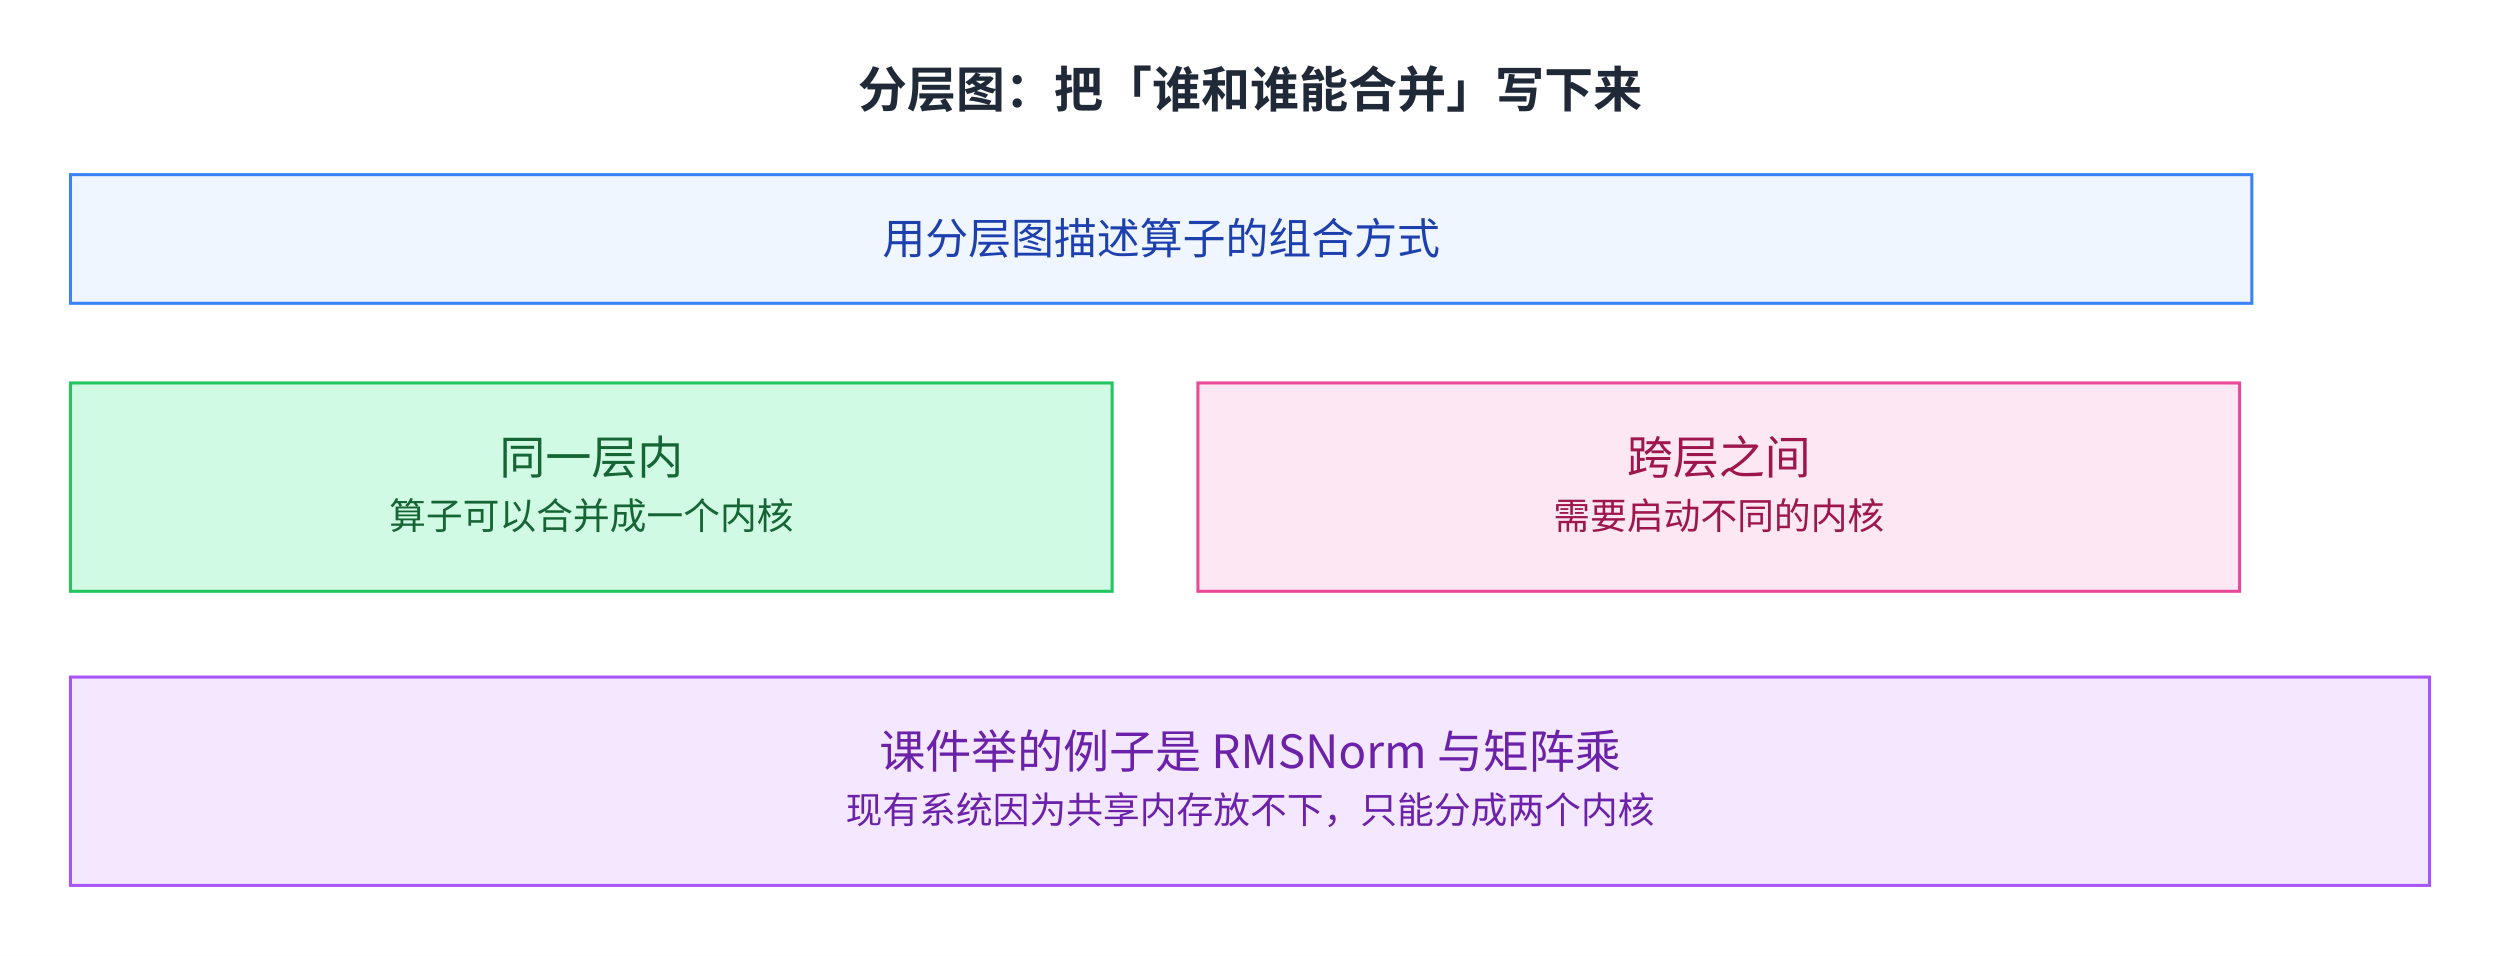
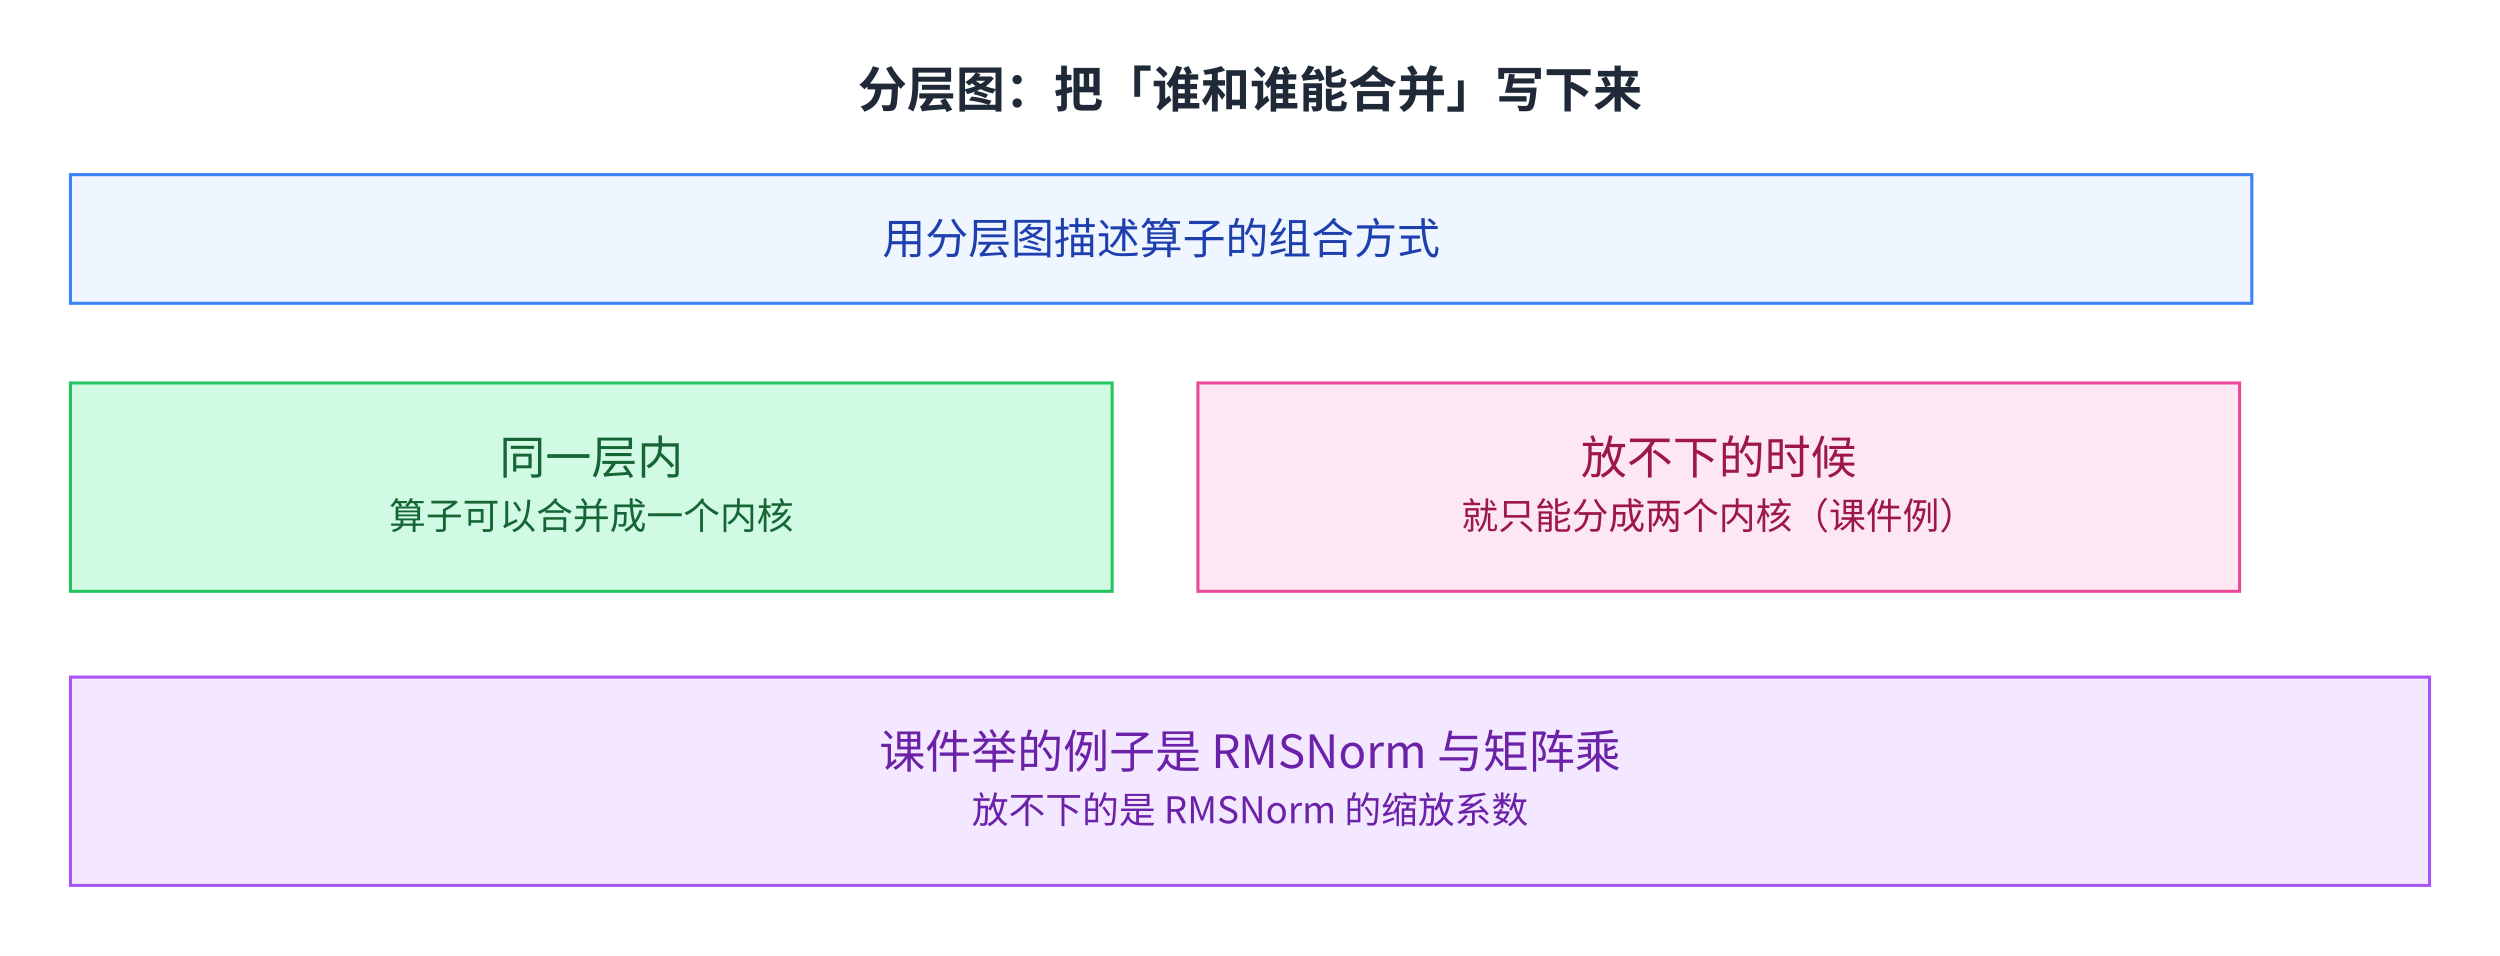
<svg xmlns="http://www.w3.org/2000/svg" viewBox="2 13.0 816 312.0" width="816" height="312.0" role="img" aria-labelledby="fig-kernel-superoptimization-8-title fig-kernel-superoptimization-8-desc">
  <defs>
    <style>
      text { font-family: 'PingFang SC', 'Microsoft YaHei', 'Noto Sans CJK SC', system-ui, sans-serif; }
    </style>
    <marker id="arrow" markerWidth="8" markerHeight="8" refX="2" refY="4" orient="auto" markerUnits="userSpaceOnUse">
      <path d="M0,0 L8,4 L0,8 L2,4 z" fill="#64748b" />
    </marker>
  </defs>
  <rect x="2" y="13.0" width="816" height="312.0" fill="#ffffff" />
  <text x="410.0" y="48" font-size="16" font-weight="600" fill="#1f2937" text-anchor="middle">分层图：把「谁和谁能合并」写下来</text>
  <rect x="25" y="70" width="712" height="42" fill="#eff6ff" stroke="#3b82f6" />
  <text x="381.0" y="95.9" font-size="14" fill="#1e40af" text-anchor="middle">用分层图描述算子的组合方式</text>
  <rect x="25" y="138" width="340" height="68" fill="#d1fae5" stroke="#22c55e" />
  <text x="195.0" y="167.7" font-size="15" fill="#166534" text-anchor="middle">同一层内</text>
  <text x="195.0" y="185.7" font-size="12" fill="#166534" text-anchor="middle">算子可以合并成一个内核</text>
  <rect x="393" y="138" width="340" height="68" fill="#fce7f3" stroke="#ec4899" />
-   <text x="563.0" y="167.7" font-size="15" fill="#9d174d" text-anchor="middle">跨层之间</text>
-   <text x="563.0" y="185.7" font-size="12" fill="#9d174d" text-anchor="middle">需要启动不同的内核</text>
+   <text x="563.0" y="167.7" font-size="15" fill="#9d174d" text-anchor="middle">放不下的时候</text>
+   <text x="563.0" y="185.7" font-size="12" fill="#9d174d" text-anchor="middle">就只能分成两个内核（课件例）</text>
  <rect x="25" y="234" width="770" height="68" fill="#f3e8ff" stroke="#a855f7" />
  <text x="410.0" y="263.7" font-size="15" fill="#6b21a8" text-anchor="middle">课件举的例子是 RMSNorm 与矩阵乘</text>
-   <text x="410.0" y="281.7" font-size="12" fill="#6b21a8" text-anchor="middle">现有系统因为共享内存放不下，只能分成两个内核</text>
+   <text x="410.0" y="281.7" font-size="12" fill="#6b21a8" text-anchor="middle">放不下的是 RMSNorm 的缩放系数</text>
</svg>
